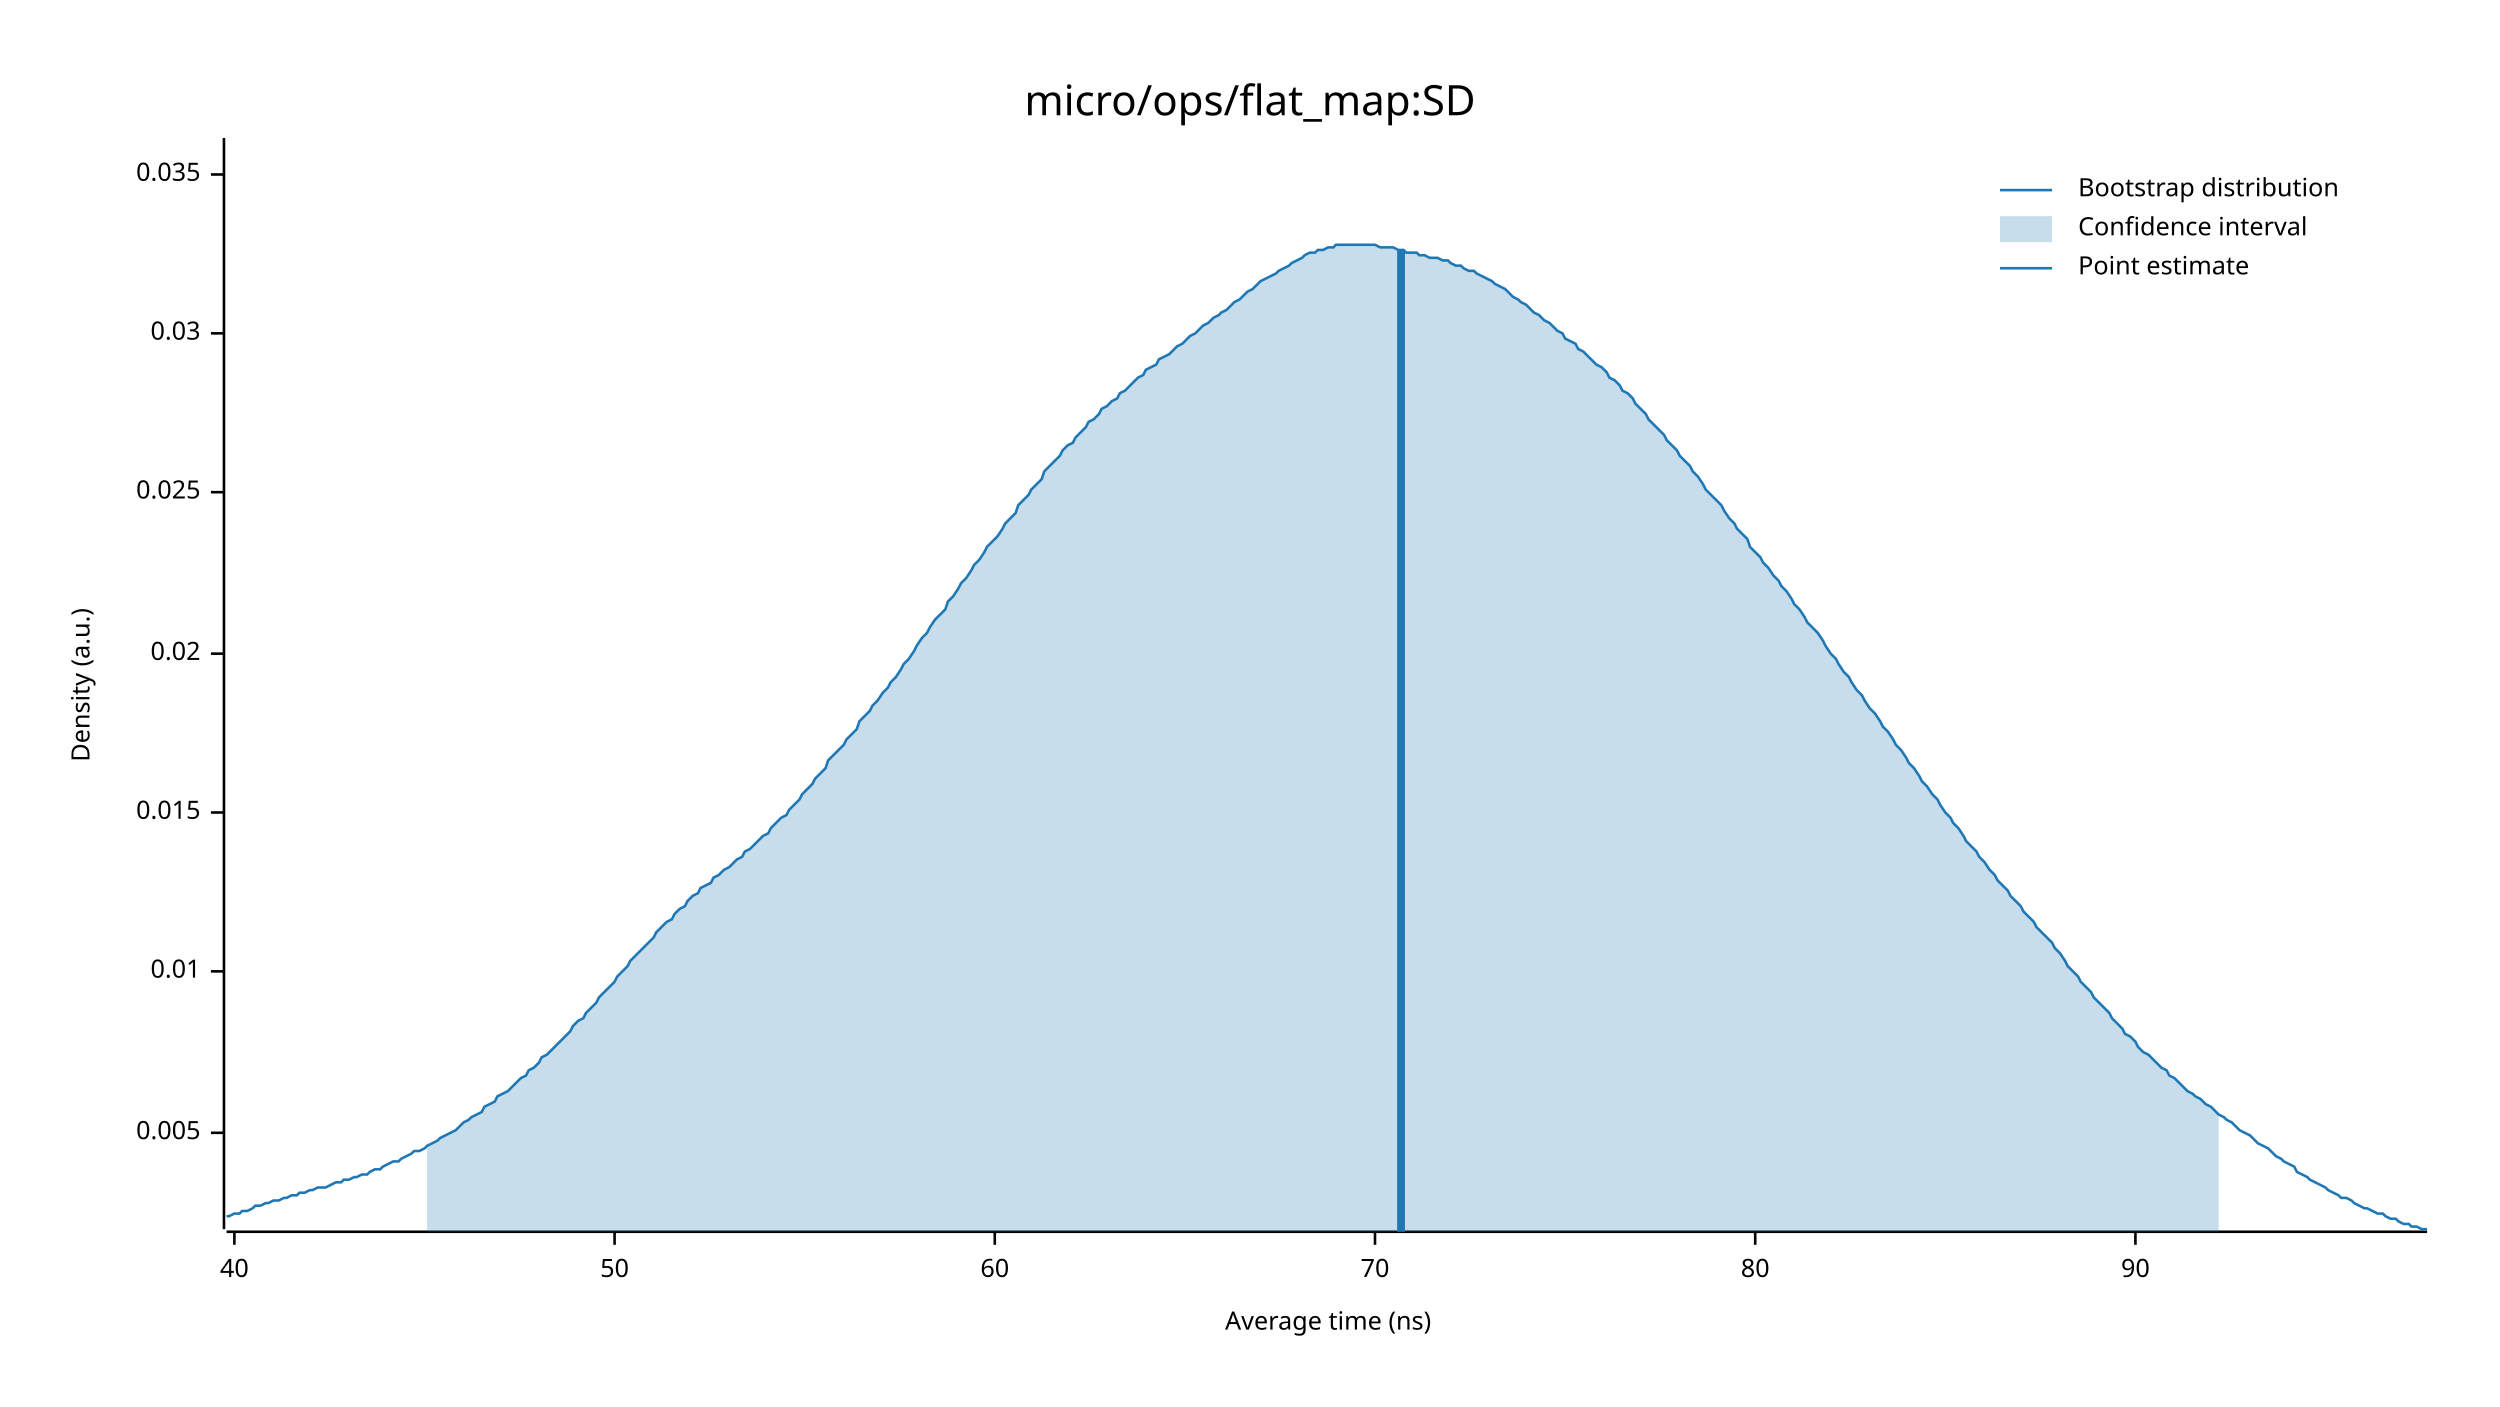
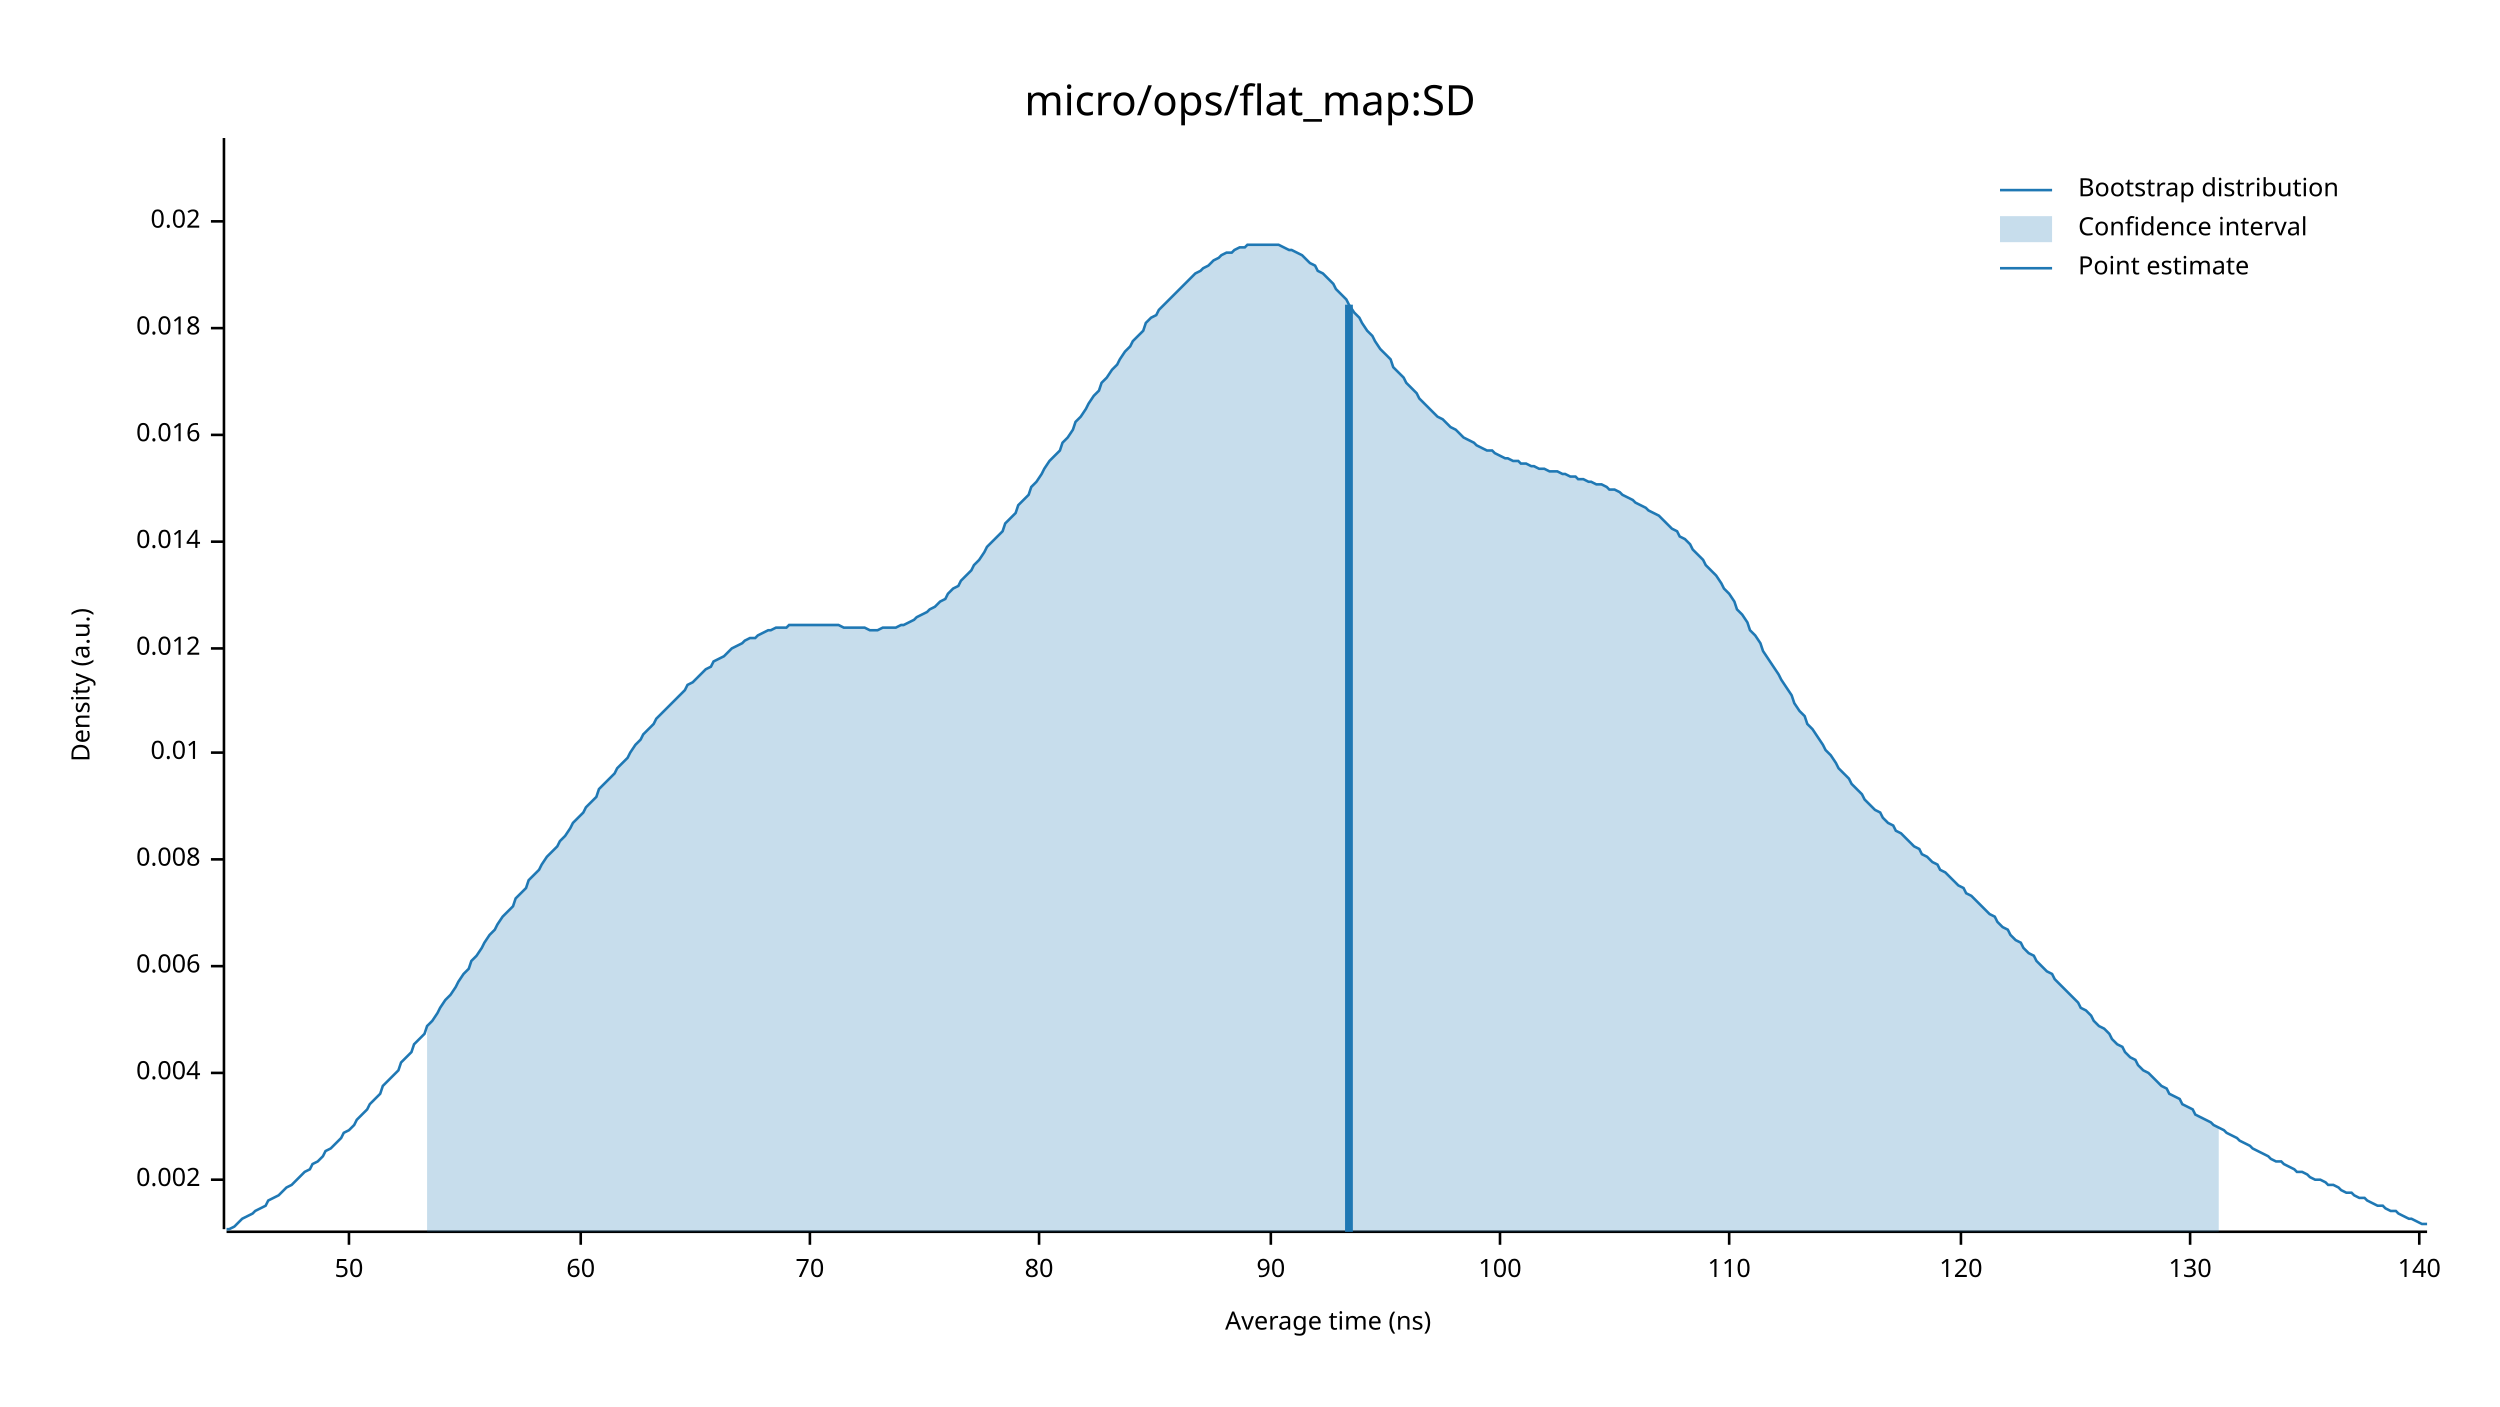
<svg xmlns="http://www.w3.org/2000/svg" width="960" height="540" viewBox="0 0 960 540">
  <text x="480" y="32" dy="0.76em" text-anchor="middle" font-family="sans-serif" font-size="16.129" opacity="1" fill="#000000">
micro/ops/flat_map:SD
</text>
  <text x="27" y="263" dy="0.76em" text-anchor="middle" font-family="sans-serif" font-size="9.677" opacity="1" fill="#000000" transform="rotate(270, 27, 263)">
Density (a.u.)
</text>
  <text x="510" y="513" dy="-0.5ex" text-anchor="middle" font-family="sans-serif" font-size="9.677" opacity="1" fill="#000000">
Average time (ns)
</text>
  <polyline fill="none" opacity="1" stroke="#000000" stroke-width="1" points="86,53 86,472 " />
-   <text x="77" y="435" dy="0.5ex" text-anchor="end" font-family="sans-serif" font-size="9.677" opacity="1" fill="#000000">
- 0.005
+   <text x="77" y="453" dy="0.5ex" text-anchor="end" font-family="sans-serif" font-size="9.677" opacity="1" fill="#000000">
+ 0.002
</text>
-   <polyline fill="none" opacity="1" stroke="#000000" stroke-width="1" points="81,435 86,435 " />
-   <text x="77" y="373" dy="0.5ex" text-anchor="end" font-family="sans-serif" font-size="9.677" opacity="1" fill="#000000">
+   <polyline fill="none" opacity="1" stroke="#000000" stroke-width="1" points="81,453 86,453 " />
+   <text x="77" y="412" dy="0.5ex" text-anchor="end" font-family="sans-serif" font-size="9.677" opacity="1" fill="#000000">
+ 0.004
+ </text>
+   <polyline fill="none" opacity="1" stroke="#000000" stroke-width="1" points="81,412 86,412 " />
+   <text x="77" y="371" dy="0.5ex" text-anchor="end" font-family="sans-serif" font-size="9.677" opacity="1" fill="#000000">
+ 0.006
+ </text>
+   <polyline fill="none" opacity="1" stroke="#000000" stroke-width="1" points="81,371 86,371 " />
+   <text x="77" y="330" dy="0.5ex" text-anchor="end" font-family="sans-serif" font-size="9.677" opacity="1" fill="#000000">
+ 0.008
+ </text>
+   <polyline fill="none" opacity="1" stroke="#000000" stroke-width="1" points="81,330 86,330 " />
+   <text x="77" y="289" dy="0.5ex" text-anchor="end" font-family="sans-serif" font-size="9.677" opacity="1" fill="#000000">
0.01
</text>
-   <polyline fill="none" opacity="1" stroke="#000000" stroke-width="1" points="81,373 86,373 " />
-   <text x="77" y="312" dy="0.5ex" text-anchor="end" font-family="sans-serif" font-size="9.677" opacity="1" fill="#000000">
- 0.015
+   <polyline fill="none" opacity="1" stroke="#000000" stroke-width="1" points="81,289 86,289 " />
+   <text x="77" y="249" dy="0.5ex" text-anchor="end" font-family="sans-serif" font-size="9.677" opacity="1" fill="#000000">
+ 0.012
</text>
-   <polyline fill="none" opacity="1" stroke="#000000" stroke-width="1" points="81,312 86,312 " />
-   <text x="77" y="251" dy="0.5ex" text-anchor="end" font-family="sans-serif" font-size="9.677" opacity="1" fill="#000000">
+   <polyline fill="none" opacity="1" stroke="#000000" stroke-width="1" points="81,249 86,249 " />
+   <text x="77" y="208" dy="0.5ex" text-anchor="end" font-family="sans-serif" font-size="9.677" opacity="1" fill="#000000">
+ 0.014
+ </text>
+   <polyline fill="none" opacity="1" stroke="#000000" stroke-width="1" points="81,208 86,208 " />
+   <text x="77" y="167" dy="0.5ex" text-anchor="end" font-family="sans-serif" font-size="9.677" opacity="1" fill="#000000">
+ 0.016
+ </text>
+   <polyline fill="none" opacity="1" stroke="#000000" stroke-width="1" points="81,167 86,167 " />
+   <text x="77" y="126" dy="0.5ex" text-anchor="end" font-family="sans-serif" font-size="9.677" opacity="1" fill="#000000">
+ 0.018
+ </text>
+   <polyline fill="none" opacity="1" stroke="#000000" stroke-width="1" points="81,126 86,126 " />
+   <text x="77" y="85" dy="0.5ex" text-anchor="end" font-family="sans-serif" font-size="9.677" opacity="1" fill="#000000">
0.02
</text>
-   <polyline fill="none" opacity="1" stroke="#000000" stroke-width="1" points="81,251 86,251 " />
-   <text x="77" y="189" dy="0.5ex" text-anchor="end" font-family="sans-serif" font-size="9.677" opacity="1" fill="#000000">
- 0.025
- </text>
-   <polyline fill="none" opacity="1" stroke="#000000" stroke-width="1" points="81,189 86,189 " />
-   <text x="77" y="128" dy="0.5ex" text-anchor="end" font-family="sans-serif" font-size="9.677" opacity="1" fill="#000000">
- 0.03
- </text>
-   <polyline fill="none" opacity="1" stroke="#000000" stroke-width="1" points="81,128 86,128 " />
-   <text x="77" y="67" dy="0.5ex" text-anchor="end" font-family="sans-serif" font-size="9.677" opacity="1" fill="#000000">
- 0.035
- </text>
-   <polyline fill="none" opacity="1" stroke="#000000" stroke-width="1" points="81,67 86,67 " />
+   <polyline fill="none" opacity="1" stroke="#000000" stroke-width="1" points="81,85 86,85 " />
  <polyline fill="none" opacity="1" stroke="#000000" stroke-width="1" points="87,473 932,473 " />
-   <text x="90" y="483" dy="0.76em" text-anchor="middle" font-family="sans-serif" font-size="9.677" opacity="1" fill="#000000">
- 40
- </text>
-   <polyline fill="none" opacity="1" stroke="#000000" stroke-width="1" points="90,473 90,478 " />
-   <text x="236" y="483" dy="0.76em" text-anchor="middle" font-family="sans-serif" font-size="9.677" opacity="1" fill="#000000">
+   <text x="134" y="483" dy="0.76em" text-anchor="middle" font-family="sans-serif" font-size="9.677" opacity="1" fill="#000000">
50
</text>
-   <polyline fill="none" opacity="1" stroke="#000000" stroke-width="1" points="236,473 236,478 " />
-   <text x="382" y="483" dy="0.76em" text-anchor="middle" font-family="sans-serif" font-size="9.677" opacity="1" fill="#000000">
+   <polyline fill="none" opacity="1" stroke="#000000" stroke-width="1" points="134,473 134,478 " />
+   <text x="223" y="483" dy="0.76em" text-anchor="middle" font-family="sans-serif" font-size="9.677" opacity="1" fill="#000000">
60
</text>
-   <polyline fill="none" opacity="1" stroke="#000000" stroke-width="1" points="382,473 382,478 " />
-   <text x="528" y="483" dy="0.76em" text-anchor="middle" font-family="sans-serif" font-size="9.677" opacity="1" fill="#000000">
+   <polyline fill="none" opacity="1" stroke="#000000" stroke-width="1" points="223,473 223,478 " />
+   <text x="311" y="483" dy="0.76em" text-anchor="middle" font-family="sans-serif" font-size="9.677" opacity="1" fill="#000000">
70
</text>
-   <polyline fill="none" opacity="1" stroke="#000000" stroke-width="1" points="528,473 528,478 " />
-   <text x="674" y="483" dy="0.76em" text-anchor="middle" font-family="sans-serif" font-size="9.677" opacity="1" fill="#000000">
+   <polyline fill="none" opacity="1" stroke="#000000" stroke-width="1" points="311,473 311,478 " />
+   <text x="399" y="483" dy="0.76em" text-anchor="middle" font-family="sans-serif" font-size="9.677" opacity="1" fill="#000000">
80
</text>
-   <polyline fill="none" opacity="1" stroke="#000000" stroke-width="1" points="674,473 674,478 " />
-   <text x="820" y="483" dy="0.76em" text-anchor="middle" font-family="sans-serif" font-size="9.677" opacity="1" fill="#000000">
+   <polyline fill="none" opacity="1" stroke="#000000" stroke-width="1" points="399,473 399,478 " />
+   <text x="488" y="483" dy="0.76em" text-anchor="middle" font-family="sans-serif" font-size="9.677" opacity="1" fill="#000000">
90
</text>
-   <polyline fill="none" opacity="1" stroke="#000000" stroke-width="1" points="820,473 820,478 " />
-   <polyline fill="none" opacity="1" stroke="#1F78B4" stroke-width="1" points="87,467 88,467 90,466 92,466 93,465 95,465 97,464 98,463 100,463 102,462 103,462 105,461 107,461 109,460 110,460 112,459 114,459 115,458 117,458 119,457 120,457 122,456 124,456 125,456 127,455 129,454 131,454 132,453 134,453 136,452 137,452 139,451 141,451 142,450 144,449 146,449 147,448 149,447 151,446 153,446 154,445 156,444 158,443 159,442 161,442 163,441 164,440 166,439 168,438 169,437 171,436 173,435 175,434 176,433 178,431 180,430 181,429 183,428 185,427 186,425 188,424 190,423 191,421 193,420 195,419 197,417 198,416 200,414 202,413 203,411 205,410 207,408 208,406 210,405 212,403 214,401 215,400 217,398 219,396 220,394 222,392 224,391 225,389 227,387 229,385 230,383 232,381 234,379 236,377 237,375 239,373 241,371 242,369 244,367 246,365 247,364 249,362 251,360 252,358 254,356 256,354 258,353 259,351 261,349 263,348 264,346 266,344 268,343 269,341 271,340 273,339 274,337 276,336 278,334 280,333 281,332 283,330 285,329 286,327 288,326 290,324 291,323 293,321 295,320 296,318 298,316 300,314 302,313 303,311 305,309 307,307 308,305 310,303 312,301 313,299 315,297 317,295 318,292 320,290 322,288 324,286 325,284 327,282 329,280 330,277 332,275 334,273 335,271 337,269 339,266 341,264 342,262 344,260 346,257 347,255 349,253 351,250 352,248 354,245 356,243 357,241 359,238 361,236 363,234 364,231 366,229 368,226 369,224 371,222 373,219 374,217 376,215 378,212 379,210 381,208 383,206 385,203 386,201 388,199 390,197 391,194 393,192 395,190 396,188 398,186 400,184 401,181 403,179 405,177 407,175 408,173 410,171 412,170 413,168 415,166 417,164 418,162 420,161 422,159 423,157 425,156 427,154 429,153 430,151 432,150 434,148 435,147 437,145 439,144 440,142 442,141 444,140 445,138 447,137 449,136 451,134 452,133 454,132 456,130 457,129 459,128 461,126 462,125 464,124 466,122 468,121 469,120 471,119 473,117 474,116 476,115 478,113 479,112 481,111 483,109 484,108 486,107 488,106 490,105 491,104 493,103 495,102 496,101 498,100 500,99 501,98 503,97 505,97 506,96 508,96 510,95 512,95 513,94 515,94 517,94 518,94 520,94 522,94 523,94 525,94 527,94 528,94 530,95 532,95 534,95 535,95 537,96 539,96 540,97 542,97 544,97 545,98 547,98 549,99 550,99 552,99 554,100 556,100 557,101 559,102 561,102 562,103 564,104 566,104 567,105 569,106 571,107 573,108 574,109 576,110 578,111 579,112 581,114 583,115 584,116 586,117 588,119 589,120 591,121 593,123 595,124 596,125 598,127 600,128 601,130 603,131 605,132 606,134 608,135 610,137 611,138 613,140 615,141 617,143 618,145 620,146 622,148 623,150 625,151 627,153 628,155 630,157 632,159 633,161 635,163 637,165 639,167 640,169 642,171 644,173 645,175 647,177 649,179 650,181 652,183 654,186 655,188 657,190 659,192 661,194 662,196 664,199 666,201 667,203 669,205 671,207 672,210 674,212 676,214 677,216 679,218 681,221 683,223 684,225 686,227 688,230 689,232 691,234 693,237 694,239 696,241 698,243 700,246 701,248 703,251 705,253 706,255 708,258 710,260 711,262 713,265 715,267 716,269 718,272 720,274 722,277 723,279 725,281 727,284 728,286 730,288 732,291 733,293 735,295 737,298 738,300 740,302 742,305 744,307 745,309 747,312 749,314 750,316 752,318 754,321 755,323 757,325 759,327 760,329 762,331 764,334 766,336 767,338 769,340 771,342 772,344 774,346 776,348 777,350 779,352 781,354 782,356 784,358 786,360 788,362 789,364 791,366 793,369 794,371 796,373 798,375 799,377 801,379 803,381 804,383 806,385 808,387 810,389 811,391 813,393 815,395 816,397 818,398 820,400 821,402 823,404 825,405 827,407 828,408 830,410 832,411 833,413 835,414 837,416 838,417 840,419 842,420 843,421 845,422 847,424 849,425 850,426 852,428 854,429 855,430 857,431 859,433 860,434 862,435 864,436 865,437 867,439 869,440 871,441 872,442 874,444 876,445 877,446 879,447 881,448 882,450 884,451 886,452 887,453 889,454 891,455 893,456 894,457 896,458 898,459 899,460 901,460 903,461 904,462 906,463 908,464 909,464 911,465 913,466 915,466 916,467 918,468 920,468 921,469 923,470 925,470 926,471 928,471 930,472 932,472 " />
-   <polygon opacity="0.25" fill="#1F78B4" points="164,440 166,439 168,438 169,437 171,436 173,435 175,434 176,433 178,431 180,430 181,429 183,428 185,427 186,425 188,424 190,423 191,421 193,420 195,419 197,417 198,416 200,414 202,413 203,411 205,410 207,408 208,406 210,405 212,403 214,401 215,400 217,398 219,396 220,394 222,392 224,391 225,389 227,387 229,385 230,383 232,381 234,379 236,377 237,375 239,373 241,371 242,369 244,367 246,365 247,364 249,362 251,360 252,358 254,356 256,354 258,353 259,351 261,349 263,348 264,346 266,344 268,343 269,341 271,340 273,339 274,337 276,336 278,334 280,333 281,332 283,330 285,329 286,327 288,326 290,324 291,323 293,321 295,320 296,318 298,316 300,314 302,313 303,311 305,309 307,307 308,305 310,303 312,301 313,299 315,297 317,295 318,292 320,290 322,288 324,286 325,284 327,282 329,280 330,277 332,275 334,273 335,271 337,269 339,266 341,264 342,262 344,260 346,257 347,255 349,253 351,250 352,248 354,245 356,243 357,241 359,238 361,236 363,234 364,231 366,229 368,226 369,224 371,222 373,219 374,217 376,215 378,212 379,210 381,208 383,206 385,203 386,201 388,199 390,197 391,194 393,192 395,190 396,188 398,186 400,184 401,181 403,179 405,177 407,175 408,173 410,171 412,170 413,168 415,166 417,164 418,162 420,161 422,159 423,157 425,156 427,154 429,153 430,151 432,150 434,148 435,147 437,145 439,144 440,142 442,141 444,140 445,138 447,137 449,136 451,134 452,133 454,132 456,130 457,129 459,128 461,126 462,125 464,124 466,122 468,121 469,120 471,119 473,117 474,116 476,115 478,113 479,112 481,111 483,109 484,108 486,107 488,106 490,105 491,104 493,103 495,102 496,101 498,100 500,99 501,98 503,97 505,97 506,96 508,96 510,95 512,95 513,94 515,94 517,94 518,94 520,94 522,94 523,94 525,94 527,94 528,94 530,95 532,95 534,95 535,95 537,96 539,96 540,97 542,97 544,97 545,98 547,98 549,99 550,99 552,99 554,100 556,100 557,101 559,102 561,102 562,103 564,104 566,104 567,105 569,106 571,107 573,108 574,109 576,110 578,111 579,112 581,114 583,115 584,116 586,117 588,119 589,120 591,121 593,123 595,124 596,125 598,127 600,128 601,130 603,131 605,132 606,134 608,135 610,137 611,138 613,140 615,141 617,143 618,145 620,146 622,148 623,150 625,151 627,153 628,155 630,157 632,159 633,161 635,163 637,165 639,167 640,169 642,171 644,173 645,175 647,177 649,179 650,181 652,183 654,186 655,188 657,190 659,192 661,194 662,196 664,199 666,201 667,203 669,205 671,207 672,210 674,212 676,214 677,216 679,218 681,221 683,223 684,225 686,227 688,230 689,232 691,234 693,237 694,239 696,241 698,243 700,246 701,248 703,251 705,253 706,255 708,258 710,260 711,262 713,265 715,267 716,269 718,272 720,274 722,277 723,279 725,281 727,284 728,286 730,288 732,291 733,293 735,295 737,298 738,300 740,302 742,305 744,307 745,309 747,312 749,314 750,316 752,318 754,321 755,323 757,325 759,327 760,329 762,331 764,334 766,336 767,338 769,340 771,342 772,344 774,346 776,348 777,350 779,352 781,354 782,356 784,358 786,360 788,362 789,364 791,366 793,369 794,371 796,373 798,375 799,377 801,379 803,381 804,383 806,385 808,387 810,389 811,391 813,393 815,395 816,397 818,398 820,400 821,402 823,404 825,405 827,407 828,408 830,410 832,411 833,413 835,414 837,416 838,417 840,419 842,420 843,421 845,422 847,424 849,425 850,426 852,428 852,473 164,473 " />
-   <polyline fill="none" opacity="1" stroke="#1F78B4" stroke-width="3" points="538,473 538,96 " />
+   <polyline fill="none" opacity="1" stroke="#000000" stroke-width="1" points="488,473 488,478 " />
+   <text x="576" y="483" dy="0.76em" text-anchor="middle" font-family="sans-serif" font-size="9.677" opacity="1" fill="#000000">
+ 100
+ </text>
+   <polyline fill="none" opacity="1" stroke="#000000" stroke-width="1" points="576,473 576,478 " />
+   <text x="664" y="483" dy="0.76em" text-anchor="middle" font-family="sans-serif" font-size="9.677" opacity="1" fill="#000000">
+ 110
+ </text>
+   <polyline fill="none" opacity="1" stroke="#000000" stroke-width="1" points="664,473 664,478 " />
+   <text x="753" y="483" dy="0.76em" text-anchor="middle" font-family="sans-serif" font-size="9.677" opacity="1" fill="#000000">
+ 120
+ </text>
+   <polyline fill="none" opacity="1" stroke="#000000" stroke-width="1" points="753,473 753,478 " />
+   <text x="841" y="483" dy="0.76em" text-anchor="middle" font-family="sans-serif" font-size="9.677" opacity="1" fill="#000000">
+ 130
+ </text>
+   <polyline fill="none" opacity="1" stroke="#000000" stroke-width="1" points="841,473 841,478 " />
+   <text x="929" y="483" dy="0.76em" text-anchor="middle" font-family="sans-serif" font-size="9.677" opacity="1" fill="#000000">
+ 140
+ </text>
+   <polyline fill="none" opacity="1" stroke="#000000" stroke-width="1" points="929,473 929,478 " />
+   <polyline fill="none" opacity="1" stroke="#1F78B4" stroke-width="1" points="87,472 88,472 90,471 92,469 93,468 95,467 97,466 98,465 100,464 102,463 103,461 105,460 107,459 109,457 110,456 112,455 114,453 115,452 117,450 119,449 120,447 122,446 124,444 125,442 127,441 129,439 131,437 132,435 134,434 136,432 137,430 139,428 141,426 142,424 144,422 146,420 147,417 149,415 151,413 153,411 154,408 156,406 158,404 159,401 161,399 163,397 164,394 166,392 168,389 169,387 171,384 173,382 175,379 176,377 178,374 180,372 181,369 183,367 185,364 186,362 188,359 190,357 191,355 193,352 195,350 197,348 198,345 200,343 202,341 203,338 205,336 207,334 208,332 210,329 212,327 214,325 215,323 217,321 219,318 220,316 222,314 224,312 225,310 227,308 229,306 230,303 232,301 234,299 236,297 237,295 239,293 241,291 242,289 244,286 246,284 247,282 249,280 251,278 252,276 254,274 256,272 258,270 259,269 261,267 263,265 264,263 266,262 268,260 269,259 271,257 273,256 274,254 276,253 278,252 280,250 281,249 283,248 285,247 286,246 288,245 290,245 291,244 293,243 295,242 296,242 298,241 300,241 302,241 303,240 305,240 307,240 308,240 310,240 312,240 313,240 315,240 317,240 318,240 320,240 322,240 324,241 325,241 327,241 329,241 330,241 332,241 334,242 335,242 337,242 339,241 341,241 342,241 344,241 346,240 347,240 349,239 351,238 352,237 354,236 356,235 357,234 359,233 361,231 363,230 364,228 366,226 368,225 369,223 371,221 373,219 374,217 376,215 378,212 379,210 381,208 383,206 385,204 386,201 388,199 390,197 391,194 393,192 395,190 396,187 398,185 400,182 401,180 403,177 405,175 407,173 408,170 410,168 412,165 413,162 415,160 417,157 418,155 420,152 422,150 423,147 425,145 427,142 429,140 430,138 432,135 434,133 435,131 437,129 439,127 440,124 442,122 444,121 445,119 447,117 449,115 451,113 452,112 454,110 456,108 457,107 459,105 461,104 462,103 464,102 466,100 468,99 469,98 471,97 473,97 474,96 476,95 478,95 479,94 481,94 483,94 484,94 486,94 488,94 490,94 491,94 493,95 495,96 496,96 498,97 500,98 501,99 503,101 505,102 506,104 508,105 510,107 512,109 513,111 515,113 517,115 518,117 520,120 522,122 523,124 525,127 527,129 528,131 530,134 532,136 534,138 535,141 537,143 539,145 540,147 542,149 544,151 545,153 547,155 549,157 550,158 552,160 554,161 556,163 557,164 559,165 561,167 562,168 564,169 566,170 567,171 569,172 571,173 573,173 574,174 576,175 578,176 579,176 581,177 583,177 584,178 586,178 588,179 589,179 591,180 593,180 595,181 596,181 598,181 600,182 601,182 603,183 605,183 606,184 608,184 610,185 611,185 613,186 615,186 617,187 618,188 620,188 622,189 623,190 625,191 627,192 628,193 630,194 632,195 633,196 635,197 637,198 639,200 640,201 642,203 644,204 645,206 647,207 649,209 650,211 652,213 654,215 655,217 657,219 659,221 661,224 662,226 664,228 666,231 667,234 669,236 671,239 672,242 674,244 676,247 677,250 679,253 681,256 683,259 684,261 686,264 688,267 689,270 691,273 693,275 694,278 696,280 698,283 700,286 701,288 703,290 705,293 706,295 708,297 710,299 711,301 713,303 715,305 716,307 718,309 720,311 722,312 723,314 725,316 727,317 728,319 730,320 732,322 733,323 735,325 737,326 738,328 740,329 742,331 744,332 745,334 747,335 749,337 750,338 752,340 754,341 755,343 757,344 759,346 760,347 762,349 764,351 766,352 767,354 769,356 771,357 772,359 774,361 776,362 777,364 779,366 781,367 782,369 784,371 786,373 788,374 789,376 791,378 793,380 794,381 796,383 798,385 799,387 801,388 803,390 804,392 806,394 808,395 810,397 811,399 813,401 815,402 816,404 818,406 820,407 821,409 823,411 825,412 827,414 828,415 830,417 832,418 833,420 835,421 837,422 838,424 840,425 842,426 843,428 845,429 847,430 849,431 850,432 852,433 854,434 855,435 857,436 859,437 860,438 862,439 864,440 865,441 867,442 869,443 871,444 872,445 874,446 876,446 877,447 879,448 881,449 882,450 884,450 886,451 887,452 889,453 891,453 893,454 894,455 896,455 898,456 899,457 901,458 903,458 904,459 906,460 908,460 909,461 911,462 913,463 915,463 916,464 918,465 920,465 921,466 923,467 925,468 926,468 928,469 930,470 932,470 " />
+   <polygon opacity="0.25" fill="#1F78B4" points="164,394 166,392 168,389 169,387 171,384 173,382 175,379 176,377 178,374 180,372 181,369 183,367 185,364 186,362 188,359 190,357 191,355 193,352 195,350 197,348 198,345 200,343 202,341 203,338 205,336 207,334 208,332 210,329 212,327 214,325 215,323 217,321 219,318 220,316 222,314 224,312 225,310 227,308 229,306 230,303 232,301 234,299 236,297 237,295 239,293 241,291 242,289 244,286 246,284 247,282 249,280 251,278 252,276 254,274 256,272 258,270 259,269 261,267 263,265 264,263 266,262 268,260 269,259 271,257 273,256 274,254 276,253 278,252 280,250 281,249 283,248 285,247 286,246 288,245 290,245 291,244 293,243 295,242 296,242 298,241 300,241 302,241 303,240 305,240 307,240 308,240 310,240 312,240 313,240 315,240 317,240 318,240 320,240 322,240 324,241 325,241 327,241 329,241 330,241 332,241 334,242 335,242 337,242 339,241 341,241 342,241 344,241 346,240 347,240 349,239 351,238 352,237 354,236 356,235 357,234 359,233 361,231 363,230 364,228 366,226 368,225 369,223 371,221 373,219 374,217 376,215 378,212 379,210 381,208 383,206 385,204 386,201 388,199 390,197 391,194 393,192 395,190 396,187 398,185 400,182 401,180 403,177 405,175 407,173 408,170 410,168 412,165 413,162 415,160 417,157 418,155 420,152 422,150 423,147 425,145 427,142 429,140 430,138 432,135 434,133 435,131 437,129 439,127 440,124 442,122 444,121 445,119 447,117 449,115 451,113 452,112 454,110 456,108 457,107 459,105 461,104 462,103 464,102 466,100 468,99 469,98 471,97 473,97 474,96 476,95 478,95 479,94 481,94 483,94 484,94 486,94 488,94 490,94 491,94 493,95 495,96 496,96 498,97 500,98 501,99 503,101 505,102 506,104 508,105 510,107 512,109 513,111 515,113 517,115 518,117 520,120 522,122 523,124 525,127 527,129 528,131 530,134 532,136 534,138 535,141 537,143 539,145 540,147 542,149 544,151 545,153 547,155 549,157 550,158 552,160 554,161 556,163 557,164 559,165 561,167 562,168 564,169 566,170 567,171 569,172 571,173 573,173 574,174 576,175 578,176 579,176 581,177 583,177 584,178 586,178 588,179 589,179 591,180 593,180 595,181 596,181 598,181 600,182 601,182 603,183 605,183 606,184 608,184 610,185 611,185 613,186 615,186 617,187 618,188 620,188 622,189 623,190 625,191 627,192 628,193 630,194 632,195 633,196 635,197 637,198 639,200 640,201 642,203 644,204 645,206 647,207 649,209 650,211 652,213 654,215 655,217 657,219 659,221 661,224 662,226 664,228 666,231 667,234 669,236 671,239 672,242 674,244 676,247 677,250 679,253 681,256 683,259 684,261 686,264 688,267 689,270 691,273 693,275 694,278 696,280 698,283 700,286 701,288 703,290 705,293 706,295 708,297 710,299 711,301 713,303 715,305 716,307 718,309 720,311 722,312 723,314 725,316 727,317 728,319 730,320 732,322 733,323 735,325 737,326 738,328 740,329 742,331 744,332 745,334 747,335 749,337 750,338 752,340 754,341 755,343 757,344 759,346 760,347 762,349 764,351 766,352 767,354 769,356 771,357 772,359 774,361 776,362 777,364 779,366 781,367 782,369 784,371 786,373 788,374 789,376 791,378 793,380 794,381 796,383 798,385 799,387 801,388 803,390 804,392 806,394 808,395 810,397 811,399 813,401 815,402 816,404 818,406 820,407 821,409 823,411 825,412 827,414 828,415 830,417 832,418 833,420 835,421 837,422 838,424 840,425 842,426 843,428 845,429 847,430 849,431 850,432 852,433 852,473 164,473 " />
+   <polyline fill="none" opacity="1" stroke="#1F78B4" stroke-width="3" points="518,473 518,117 " />
  <text x="798" y="68" dy="0.76em" text-anchor="start" font-family="sans-serif" font-size="9.677" opacity="1" fill="#000000">
Bootstrap distribution
</text>
  <text x="798" y="83" dy="0.76em" text-anchor="start" font-family="sans-serif" font-size="9.677" opacity="1" fill="#000000">
Confidence interval
</text>
  <text x="798" y="98" dy="0.76em" text-anchor="start" font-family="sans-serif" font-size="9.677" opacity="1" fill="#000000">
Point estimate
</text>
  <polyline fill="none" opacity="1" stroke="#1F78B4" stroke-width="1" points="768,73 788,73 " />
  <rect x="768" y="83" width="20" height="10" opacity="0.25" fill="#1F78B4" stroke="none" />
  <polyline fill="none" opacity="1" stroke="#1F78B4" stroke-width="1" points="768,103 788,103 " />
</svg>
